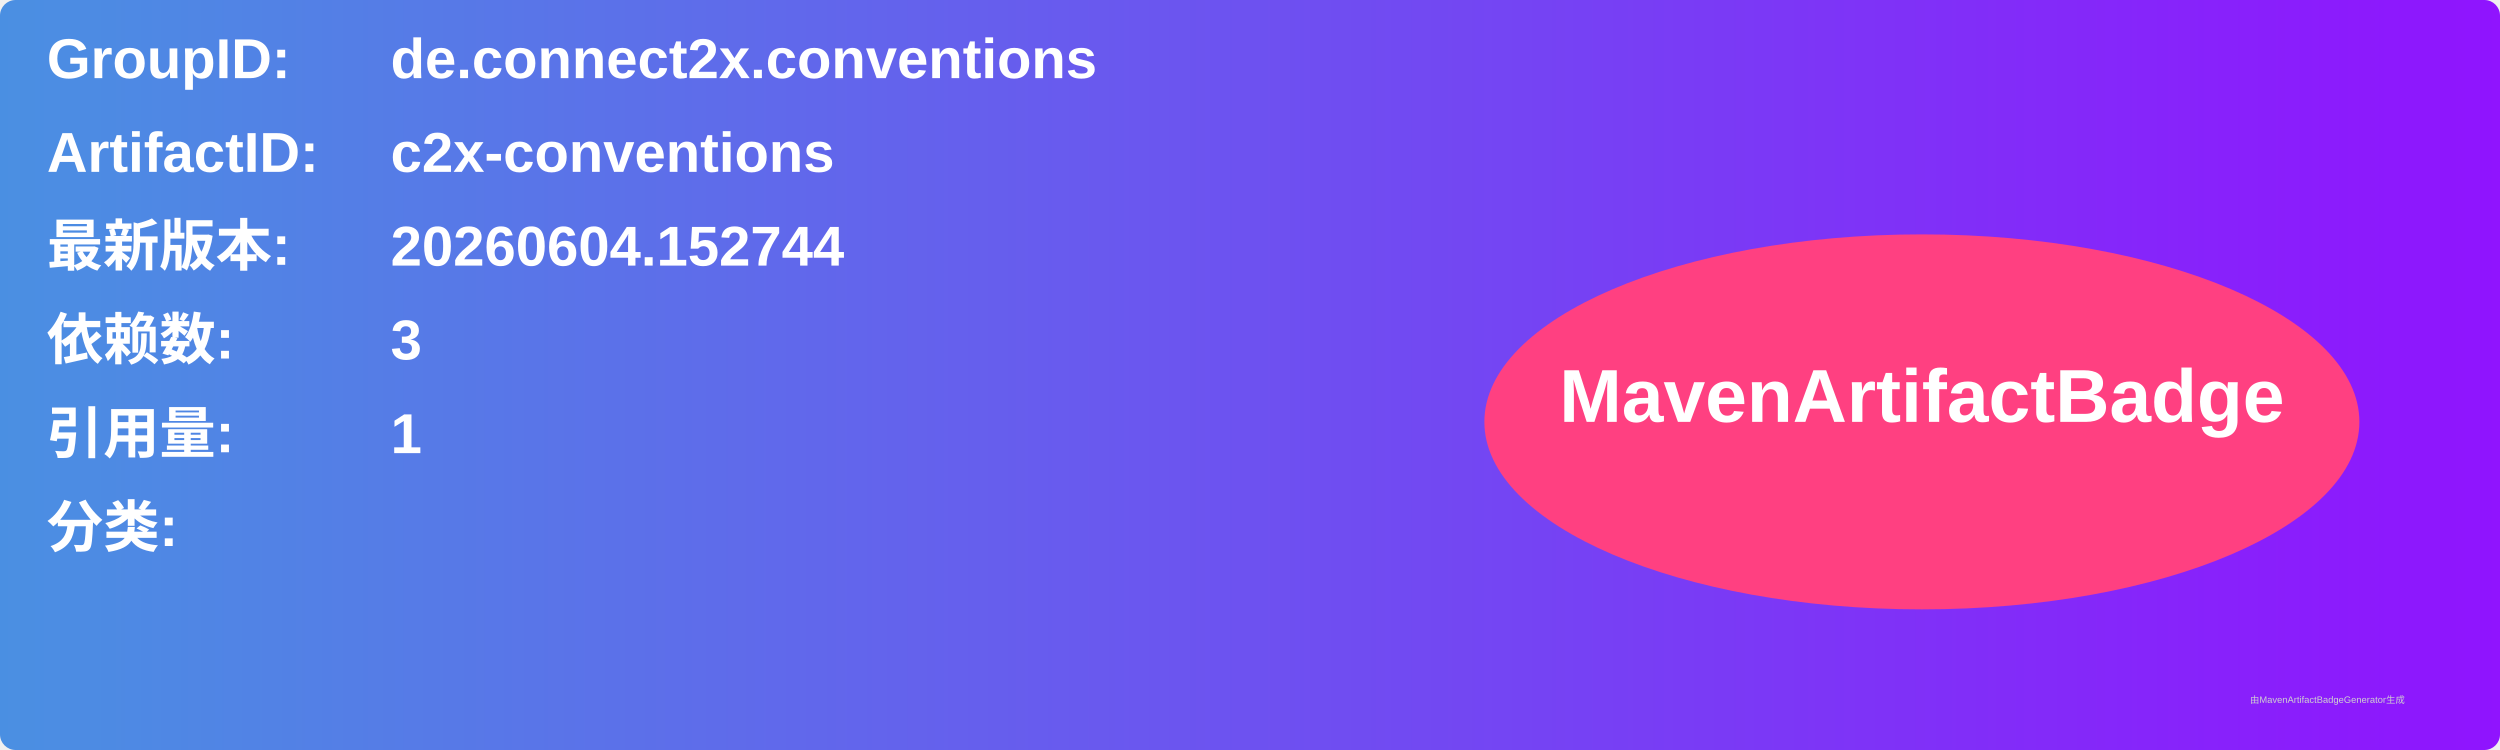
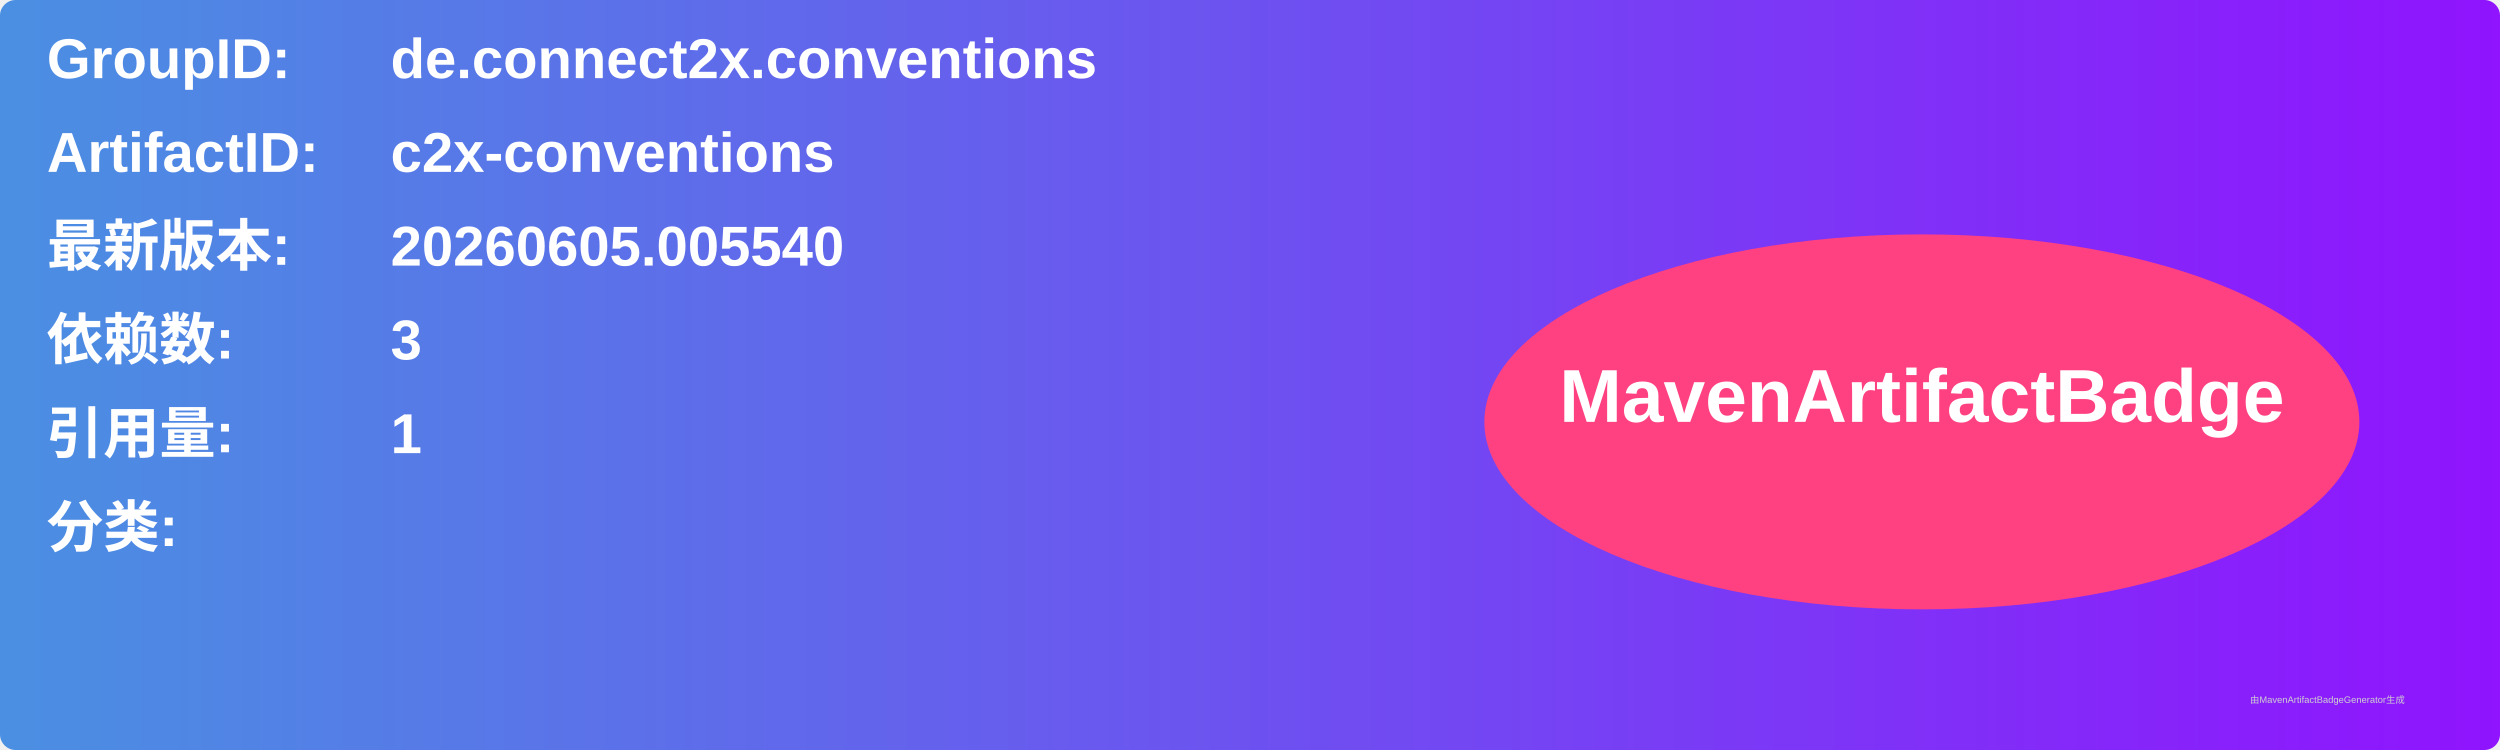
<svg xmlns="http://www.w3.org/2000/svg" width="800" height="240" viewBox="0 0 800 240">
  <linearGradient id="grad" x1="0%" y1="0%" x2="100%" y2="0%">
    <stop offset="0%" stop-color="#4a90e2" />
    <stop offset="100%" stop-color="#9013fe" />
  </linearGradient>
  <rect width="100%" height="100%" rx="5" ry="5" fill="url(#grad)" />
  <g transform="translate(15, 15)">
    <text x="0" y="10" font-family="Arial" font-size="18" fill="white" font-weight="bold" width="260">GroupID:</text>
    <text x="110" y="10" font-family="Arial" font-size="18" fill="white" font-weight="bold" width="460">de.connect2x.conventions</text>
    <text x="0" y="40" font-family="Arial" font-size="18" fill="white" font-weight="bold" width="260">ArtifactID:</text>
    <text x="110" y="40" font-family="Arial" font-size="18" fill="white" font-weight="bold" width="460">c2x-conventions</text>
    <text x="0" y="70" font-family="Arial" font-size="18" fill="white" font-weight="bold">最新版本:</text>
    <text x="110" y="70" font-family="Arial" font-size="18" fill="white" font-weight="bold">
-       <tspan font-weight="bold">20260604.152744</tspan>
+       <tspan font-weight="bold">20260605.005540</tspan>
    </text>
    <text x="0" y="100" font-family="Arial" font-size="18" fill="white" font-weight="bold">依赖数: </text>
    <text x="110" y="100" font-family="Arial" font-size="18" fill="white">
      <tspan font-weight="bold">3</tspan>
    </text>
    <text x="0" y="130" font-family="Arial" font-size="18" fill="white" font-weight="bold">引用量: </text>
    <text x="110" y="130" font-family="Arial" font-size="18" fill="white">
      <tspan font-weight="bold">1</tspan>
    </text>
    <text x="0" y="160" font-family="Arial" font-size="18" fill="white" font-weight="bold">分类:</text>
    <text x="10" y="190" font-family="Arial" font-size="10" fill="white">
      <tspan font-weight="bold" />
    </text>
    <ellipse cx="600" cy="120" rx="140" ry="60" fill="#ff4081" />
    <text x="600" y="120" text-anchor="middle" font-family="Arial" font-size="24" fill="white" font-weight="bold">MavenArtifactBadge</text>
  </g>
  <text x="720" y="225" font-family="Arial" font-size="3" fill="#d0d0d0">由MavenArtifactBadgeGenerator生成</text>
</svg>
